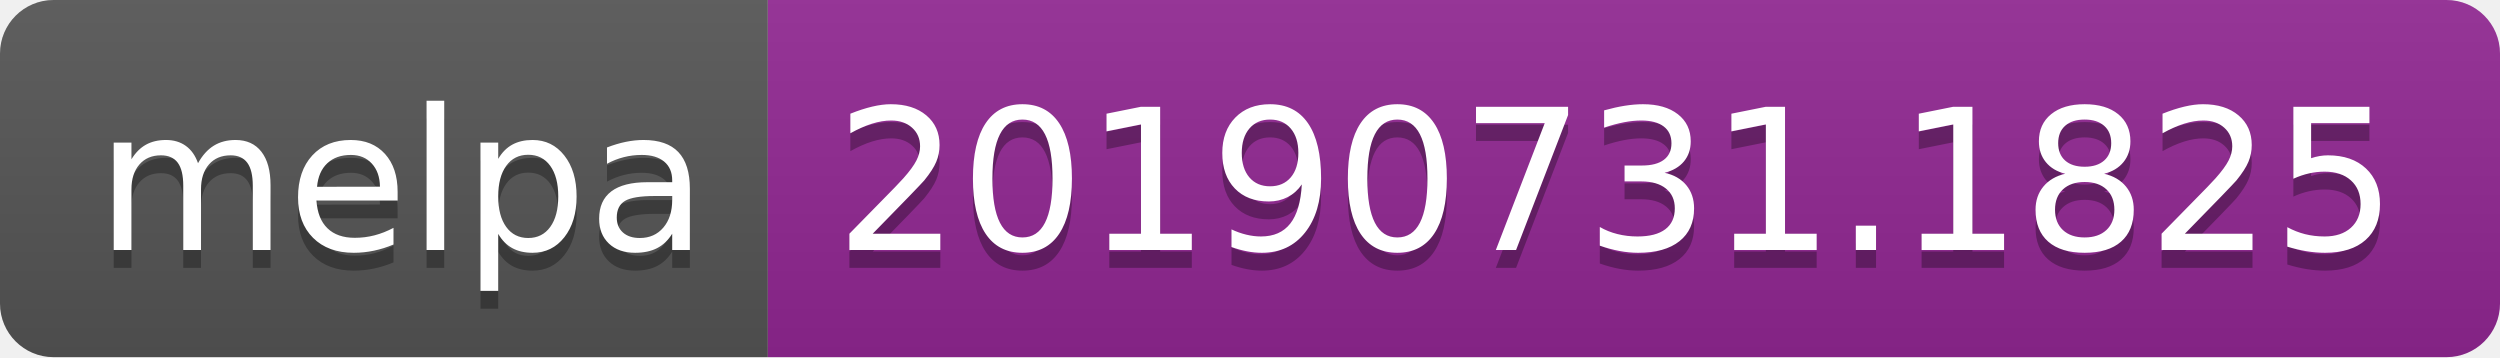
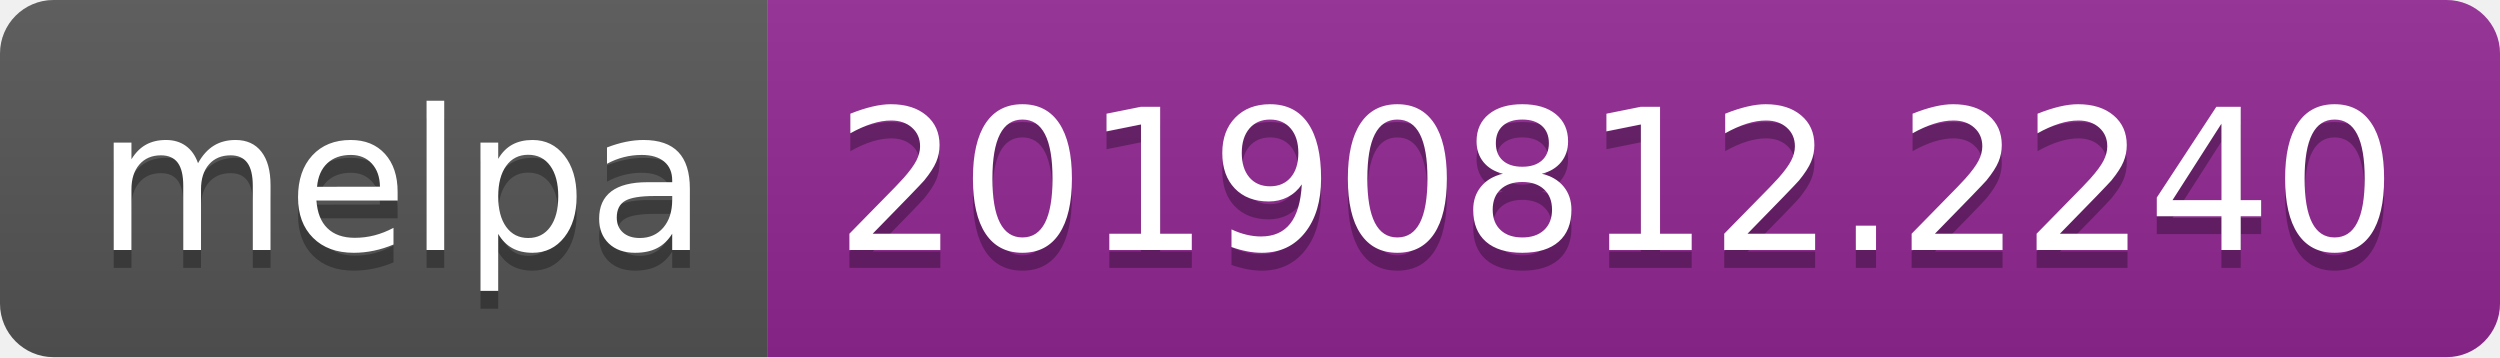
<svg xmlns="http://www.w3.org/2000/svg" width="140" height="20">
  <linearGradient id="b" x2="0" y2="100%">
    <stop offset="0" stop-color="#bbb" stop-opacity=".1" />
    <stop offset="1" stop-opacity=".1" />
  </linearGradient>
  <clipPath id="a">
    <rect width="140" height="20" rx="3" fill="#fff" />
  </clipPath>
  <g clip-path="url(#a)">
    <path fill="#555" d="M0 0h43v20H0z" />
    <path fill="#922793" d="M43 0h97v20H43z" />
    <path fill="url(#b)" d="M0 0h140v20H0z" />
  </g>
  <g fill="#fff" text-anchor="middle" font-family="DejaVu Sans,Verdana,Geneva,sans-serif" font-size="110">
    <text x="225" y="150" fill="#010101" fill-opacity=".3" transform="scale(.1)" textLength="330">melpa</text>
    <text x="225" y="140" transform="scale(.1)" textLength="330">melpa</text>
-     <text x="905" y="150" fill="#010101" fill-opacity=".3" transform="scale(.1)" textLength="870">20190731.1825</text>
-     <text x="905" y="140" transform="scale(.1)" textLength="870">20190731.1825</text>
+     <text x="905" y="150" fill="#010101" fill-opacity=".3" transform="scale(.1)" textLength="870">20190812.2240</text>
+     <text x="905" y="140" transform="scale(.1)" textLength="870">20190812.2240</text>
  </g>
</svg>
